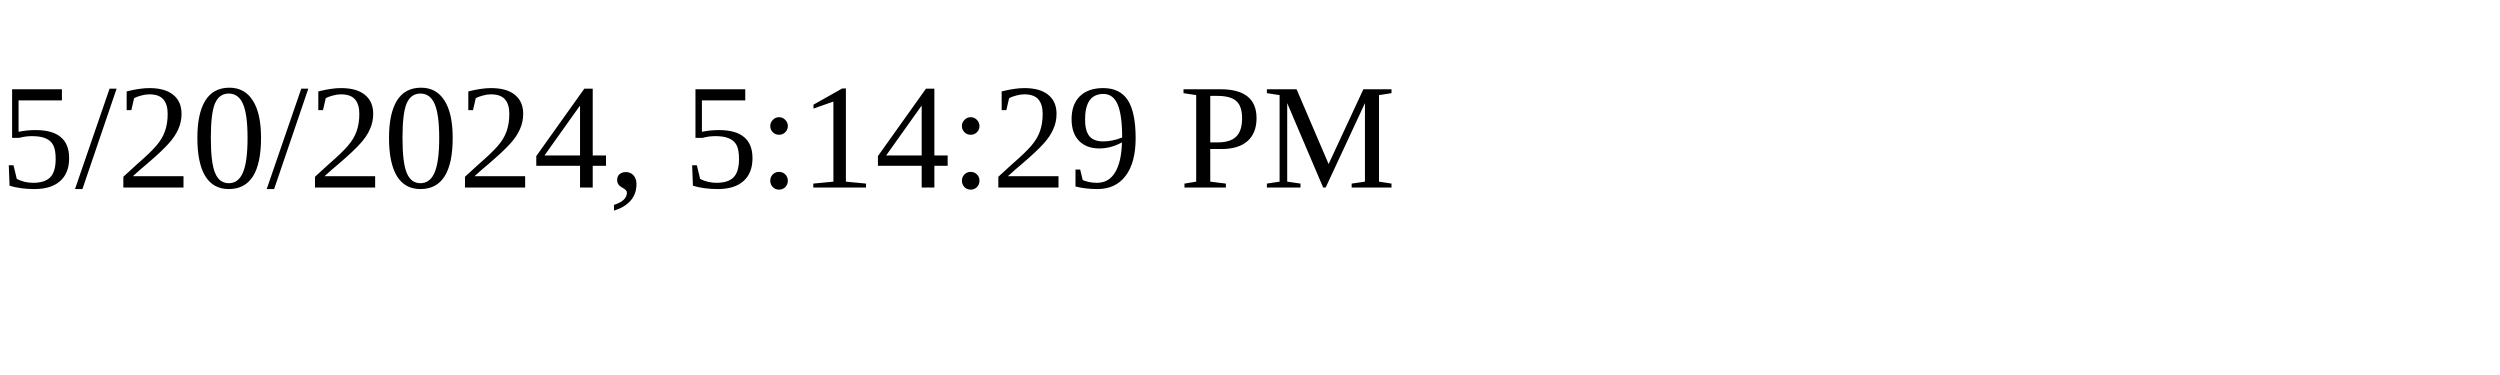
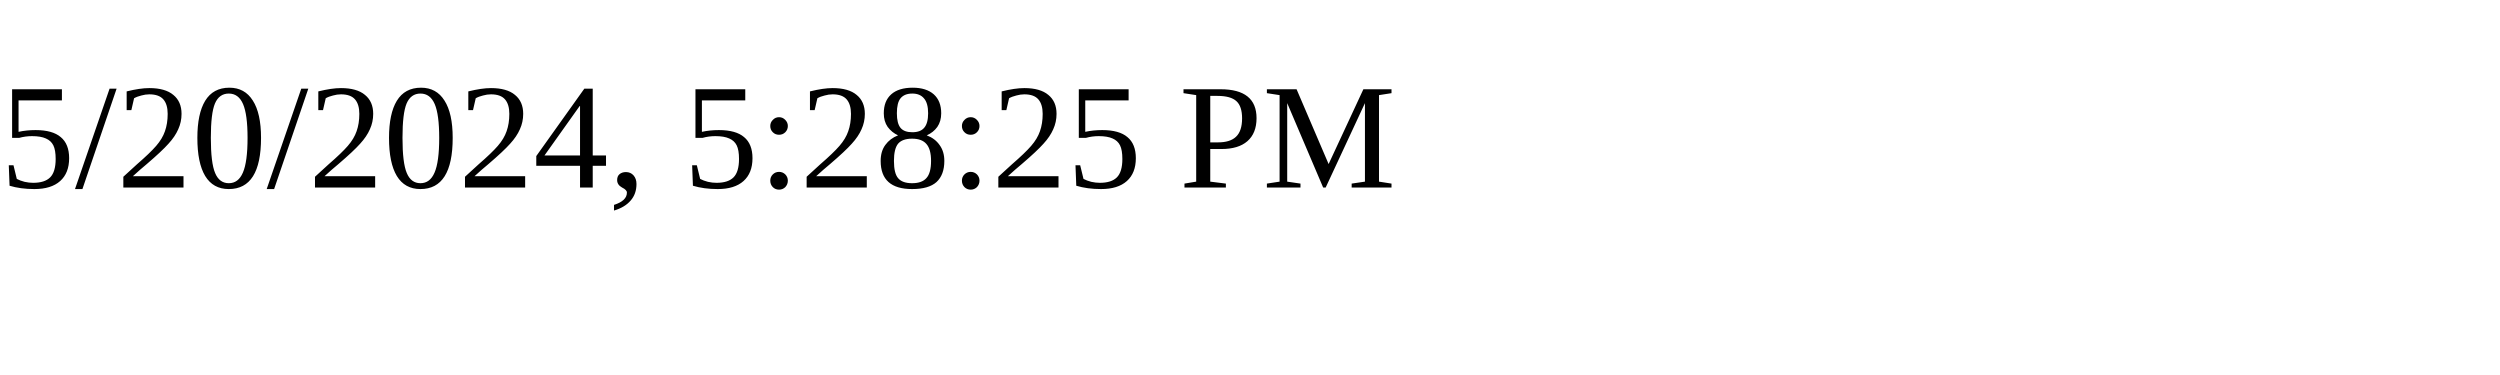
<svg xmlns="http://www.w3.org/2000/svg" height="30" width="200">
-   <text x="0" y="15">5/20/2024, 5:14:29 PM</text>
+   <text x="0" y="15">5/20/2024, 5:28:25 PM</text>
</svg>
